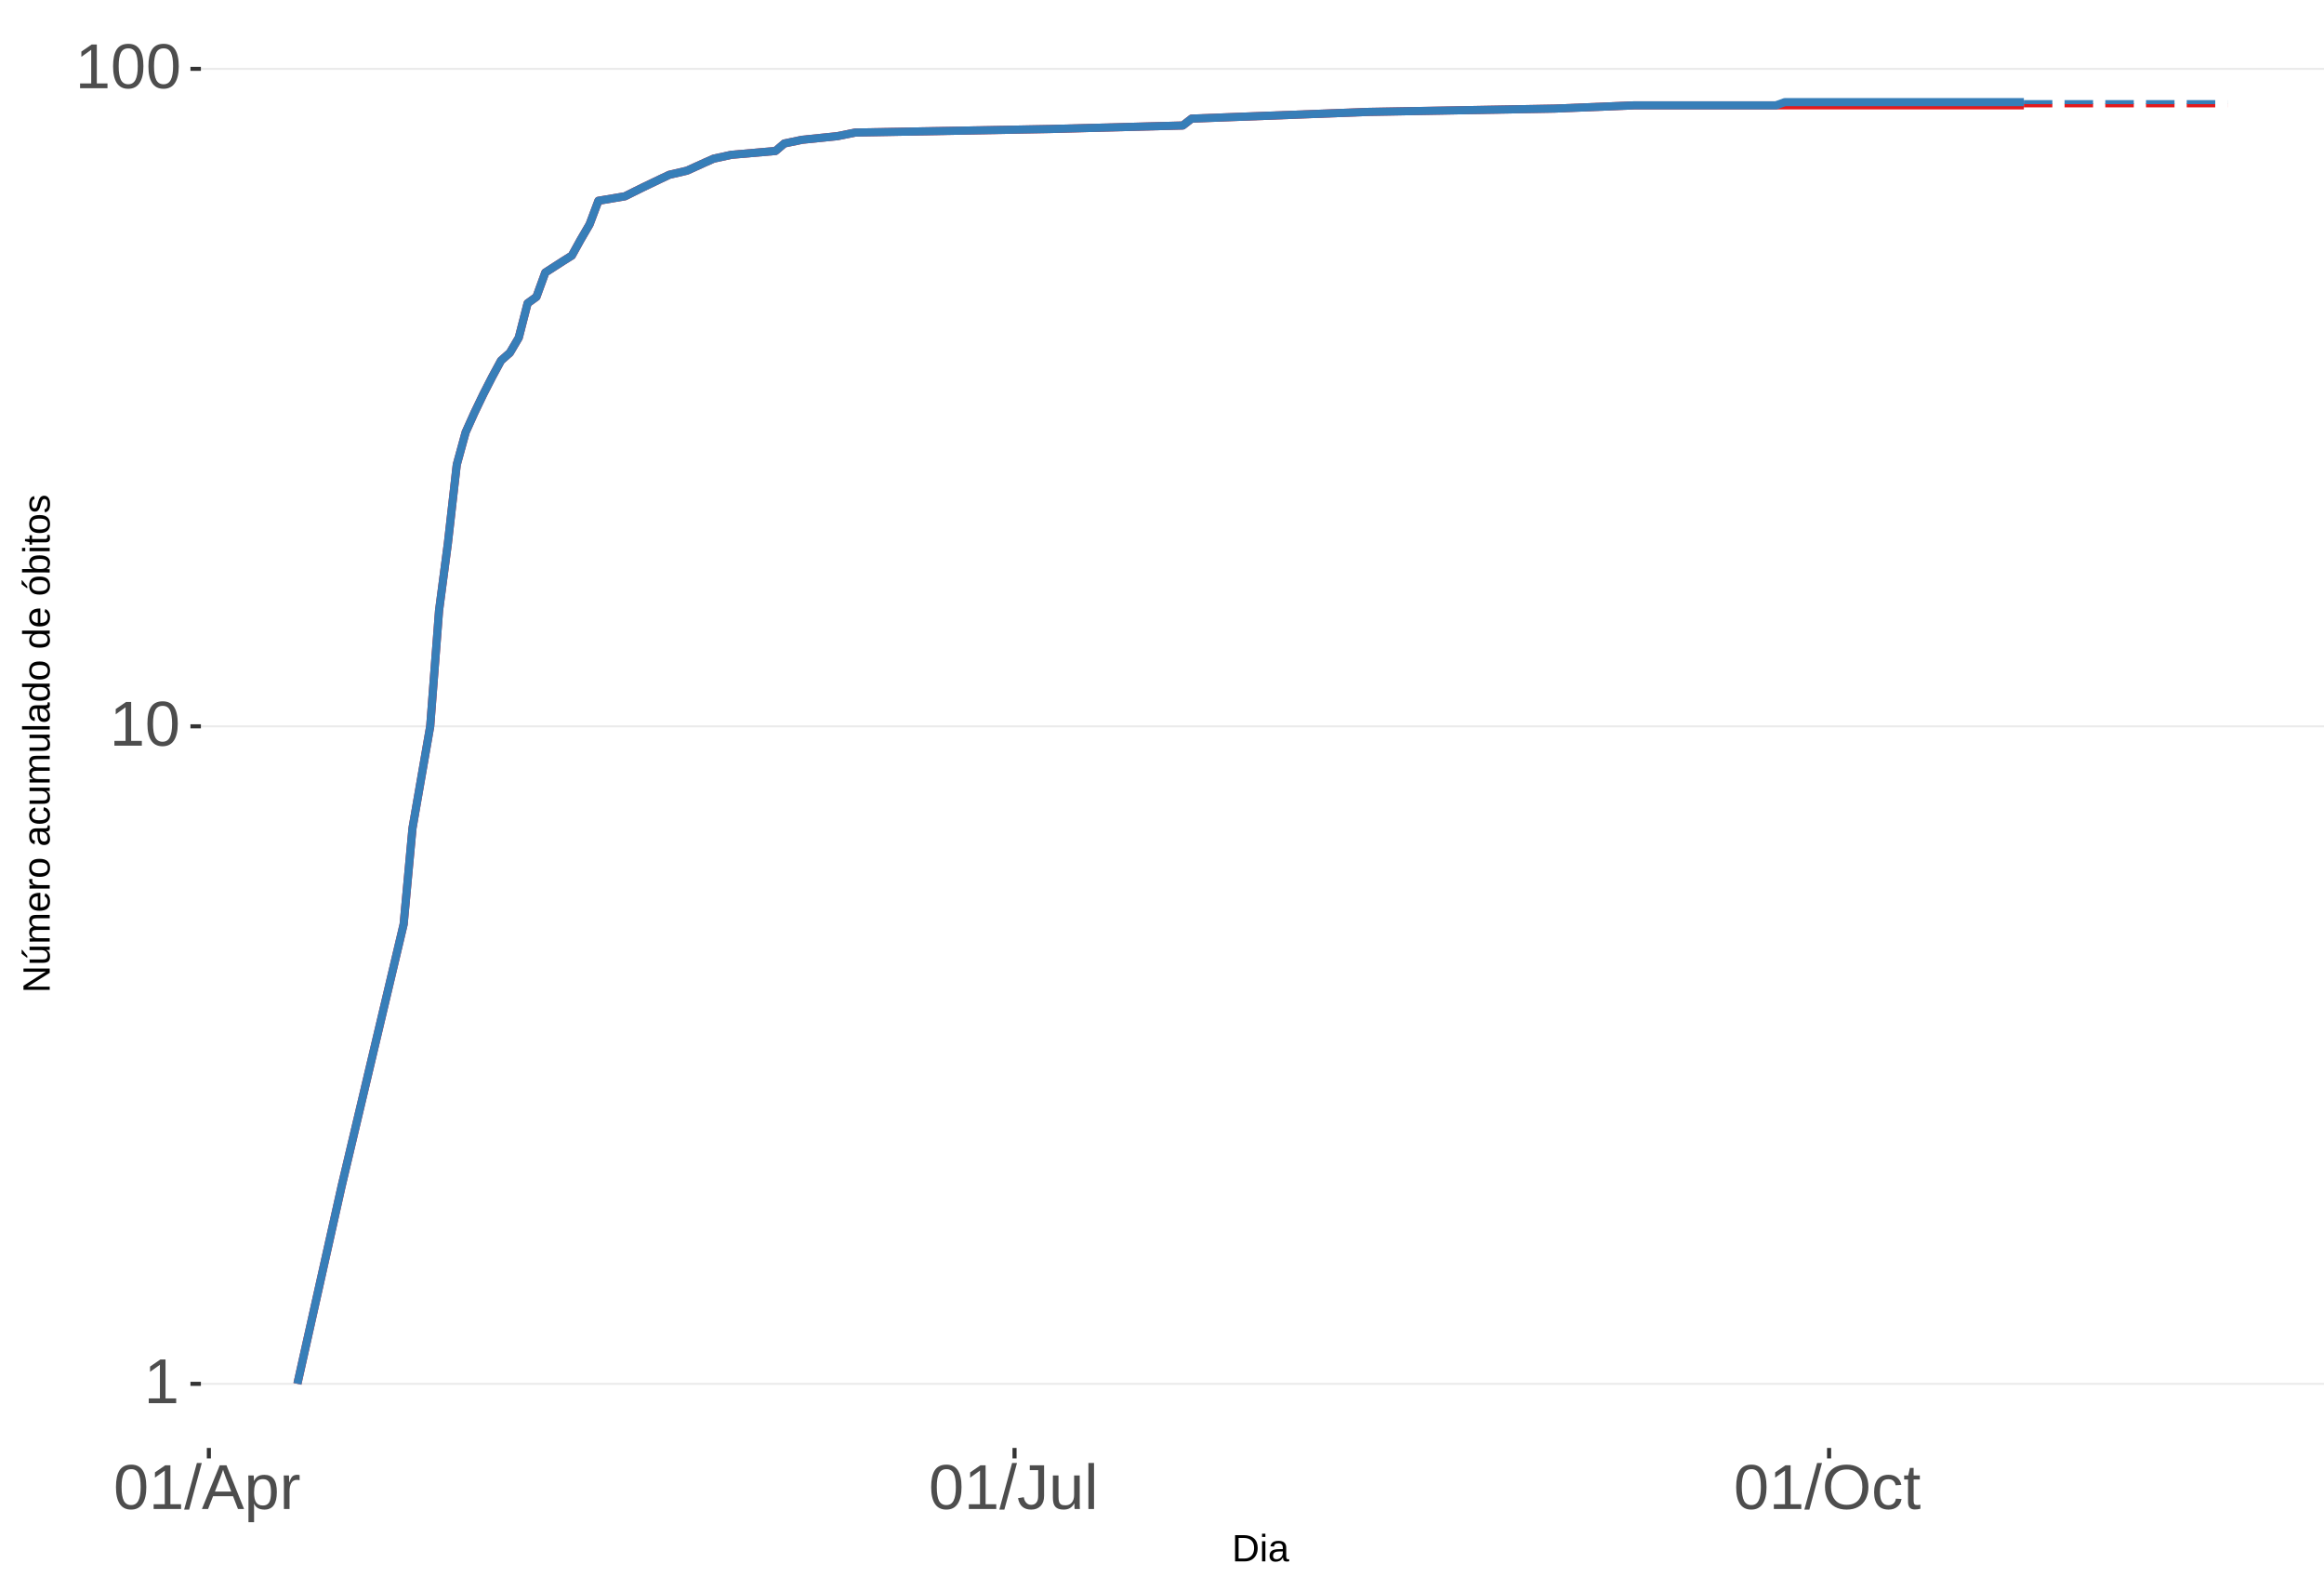
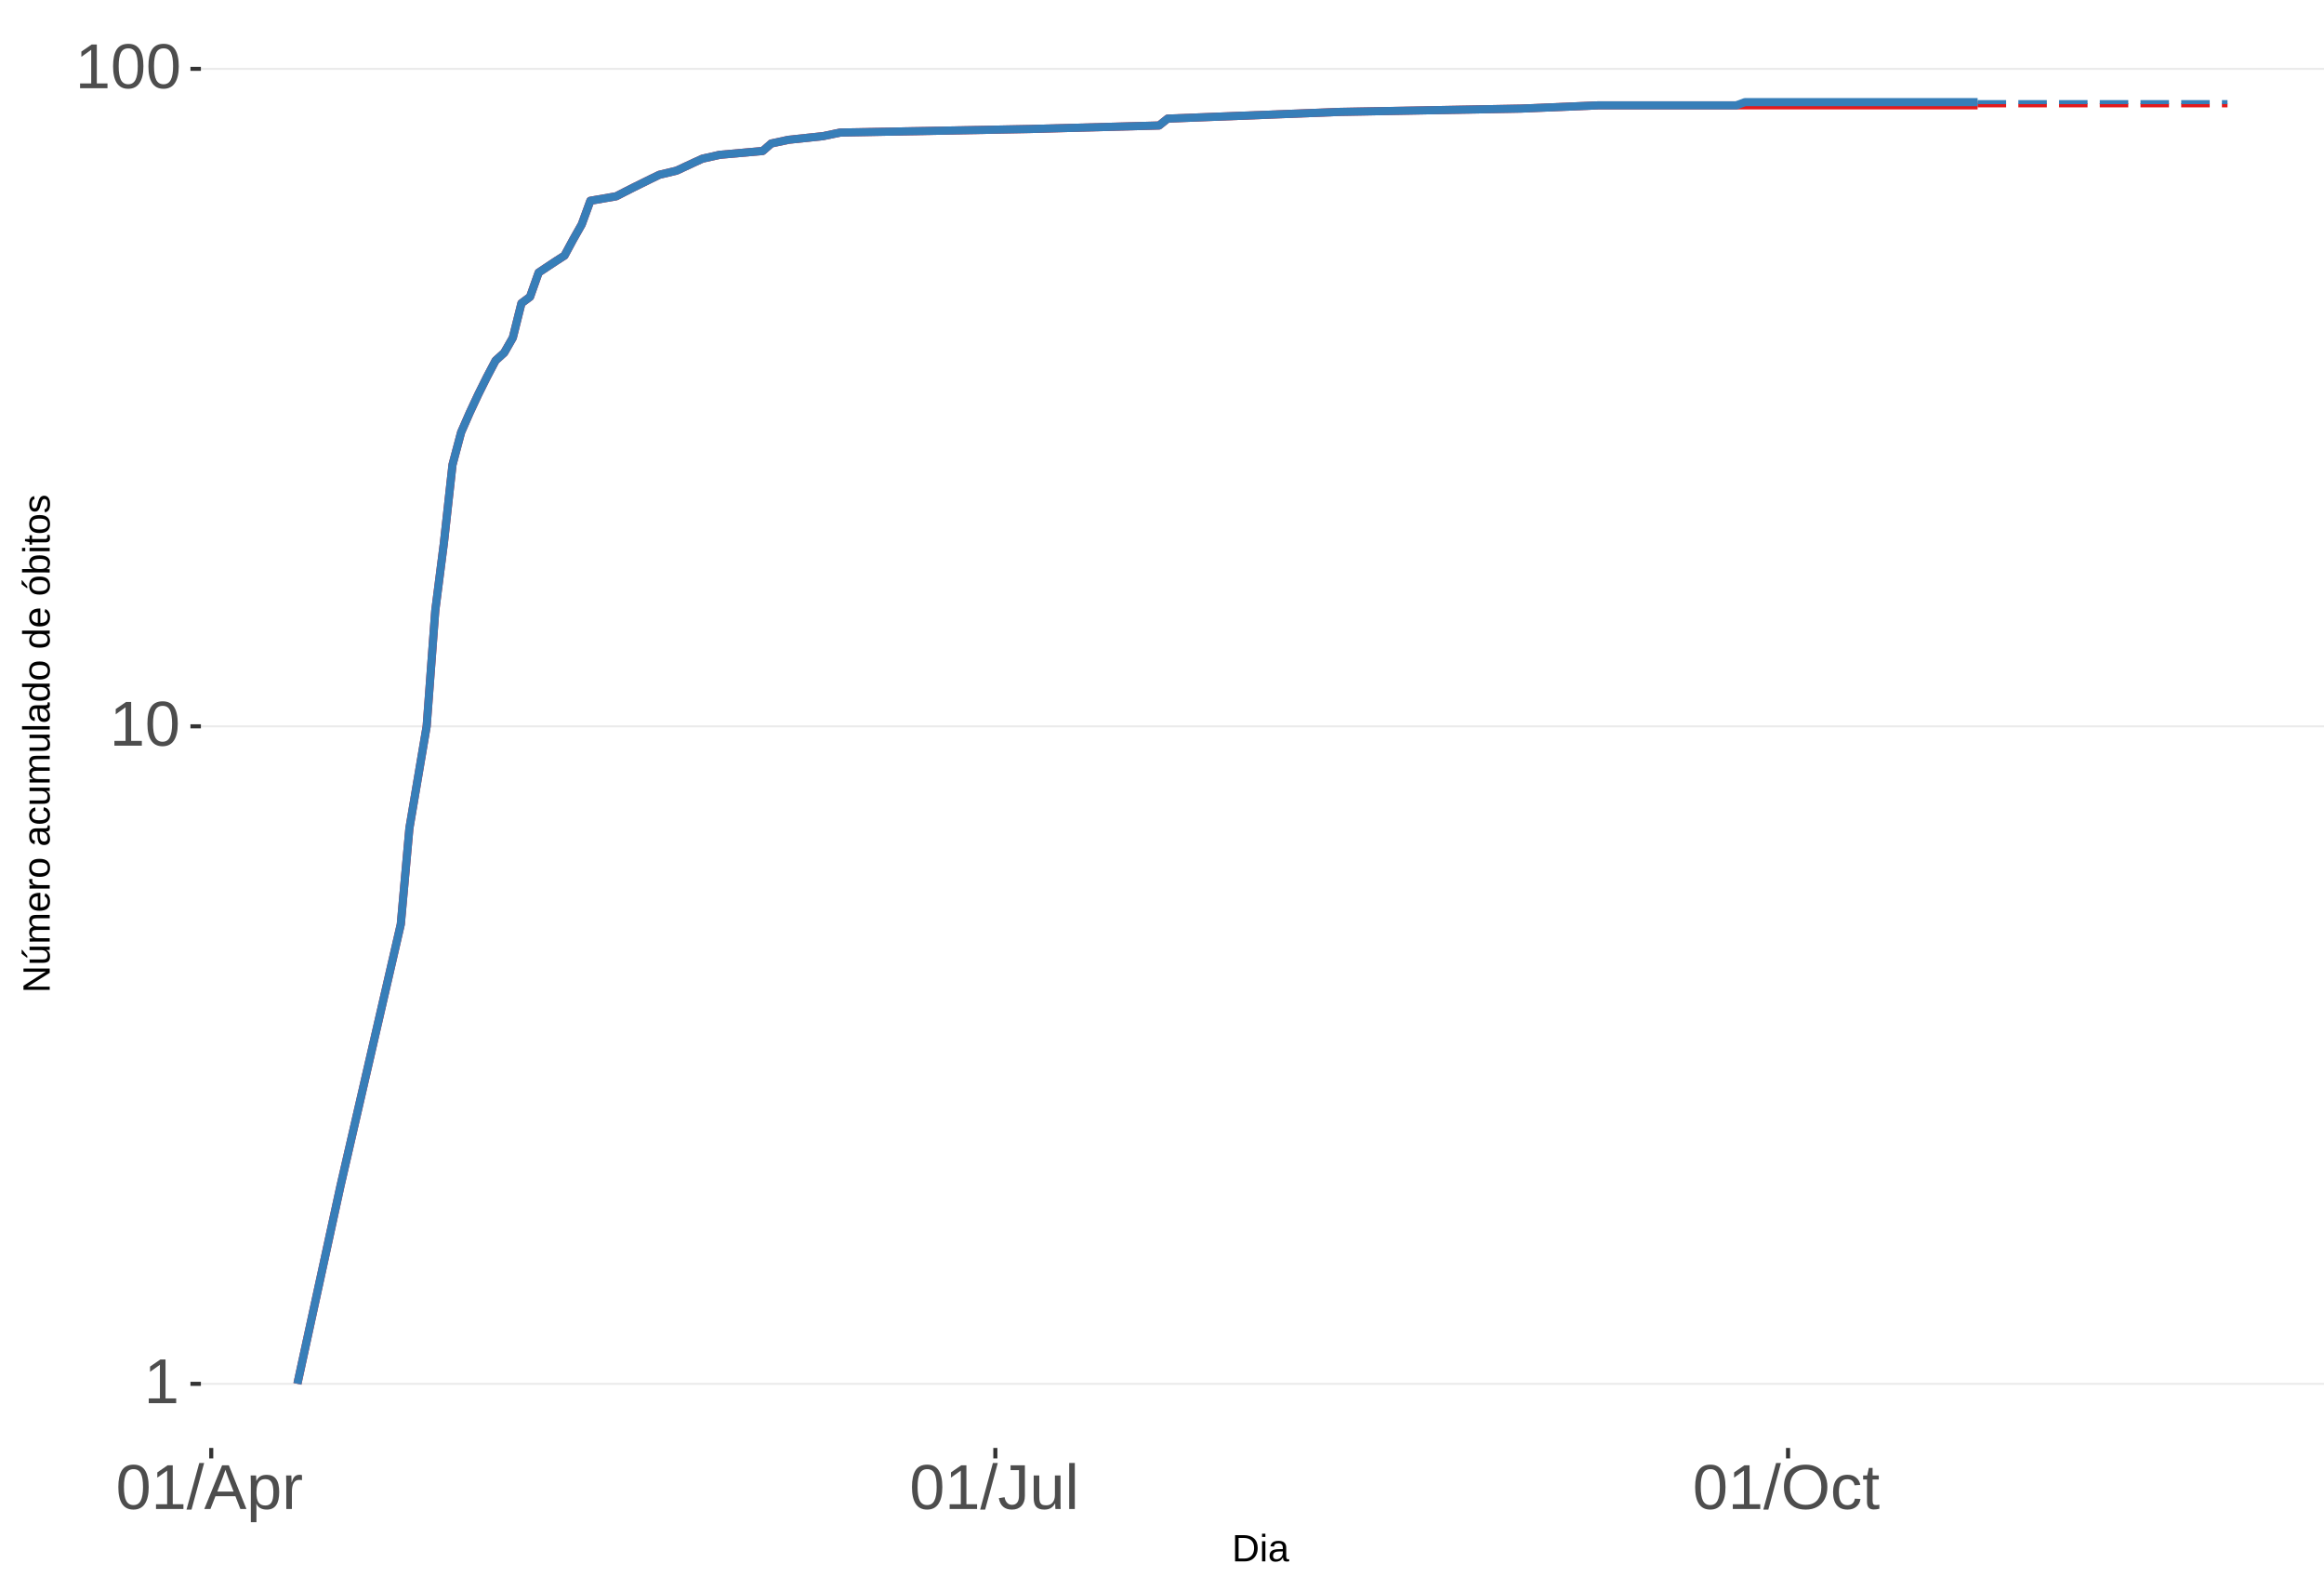
<svg xmlns="http://www.w3.org/2000/svg" xmlns:xlink="http://www.w3.org/1999/xlink" width="609pt" height="413pt" viewBox="0 0 609 413" version="1.1">
  <defs>
    <g>
      <symbol overflow="visible" id="glyph0-0">
        <path style="stroke:none;" d="M 1.672 -11.453 L 10.812 -11.453 L 10.812 0 L 1.672 0 Z M 2.281 -10.844 L 2.281 -0.625 L 10.203 -0.625 L 10.203 -10.844 Z M 2.281 -10.844 " />
      </symbol>
      <symbol overflow="visible" id="glyph0-1">
        <path style="stroke:none;" d="M 1.266 0 L 1.266 -1.25 L 4.188 -1.25 L 4.188 -10.062 L 1.609 -8.219 L 1.609 -9.594 L 4.312 -11.453 L 5.656 -11.453 L 5.656 -1.25 L 8.453 -1.25 L 8.453 0 Z M 1.266 0 " />
      </symbol>
      <symbol overflow="visible" id="glyph0-2">
        <path style="stroke:none;" d="M 8.609 -5.734 C 8.609 -3.816 8.27 -2.352 7.594 -1.344 C 6.926 -0.344 5.93 0.156 4.609 0.156 C 3.297 0.156 2.305 -0.344 1.641 -1.344 C 0.984 -2.344 0.656 -3.805 0.656 -5.734 C 0.656 -7.703 0.973 -9.176 1.609 -10.156 C 2.254 -11.133 3.27 -11.625 4.656 -11.625 C 6.008 -11.625 7.004 -11.129 7.641 -10.141 C 8.285 -9.148 8.609 -7.68 8.609 -5.734 Z M 7.125 -5.734 C 7.125 -7.391 6.93 -8.586 6.547 -9.328 C 6.172 -10.066 5.539 -10.438 4.656 -10.438 C 3.758 -10.438 3.113 -10.07 2.719 -9.344 C 2.32 -8.613 2.125 -7.41 2.125 -5.734 C 2.125 -4.109 2.32 -2.914 2.719 -2.156 C 3.125 -1.406 3.758 -1.031 4.625 -1.031 C 5.488 -1.031 6.117 -1.414 6.516 -2.188 C 6.922 -2.957 7.125 -4.141 7.125 -5.734 Z M 7.125 -5.734 " />
      </symbol>
      <symbol overflow="visible" id="glyph0-3">
        <path style="stroke:none;" d="M 0 0.156 L 3.344 -12.062 L 4.625 -12.062 L 1.312 0.156 Z M 0 0.156 " />
      </symbol>
      <symbol overflow="visible" id="glyph0-4">
        <path style="stroke:none;" d="M 9.484 0 L 8.188 -3.344 L 2.953 -3.344 L 1.641 0 L 0.031 0 L 4.703 -11.453 L 6.469 -11.453 L 11.078 0 Z M 5.578 -10.281 L 5.5 -10.062 C 5.363 -9.613 5.16 -9.035 4.891 -8.328 L 3.438 -4.562 L 7.719 -4.562 L 6.25 -8.344 C 6.094 -8.719 5.941 -9.141 5.797 -9.609 Z M 5.578 -10.281 " />
      </symbol>
      <symbol overflow="visible" id="glyph0-5">
        <path style="stroke:none;" d="M 8.562 -4.438 C 8.562 -1.375 7.484 0.156 5.328 0.156 C 3.973 0.156 3.062 -0.348 2.594 -1.359 L 2.547 -1.359 C 2.578 -1.316 2.594 -0.859 2.594 0.016 L 2.594 3.453 L 1.125 3.453 L 1.125 -7 C 1.125 -7.906 1.109 -8.504 1.078 -8.797 L 2.484 -8.797 C 2.492 -8.773 2.504 -8.695 2.516 -8.562 C 2.523 -8.438 2.535 -8.234 2.547 -7.953 C 2.555 -7.68 2.562 -7.492 2.562 -7.391 L 2.609 -7.391 C 2.867 -7.93 3.211 -8.328 3.641 -8.578 C 4.066 -8.828 4.629 -8.953 5.328 -8.953 C 6.41 -8.953 7.219 -8.586 7.75 -7.859 C 8.289 -7.141 8.562 -6 8.562 -4.438 Z M 7.031 -4.406 C 7.031 -5.633 6.863 -6.508 6.531 -7.031 C 6.195 -7.562 5.672 -7.828 4.953 -7.828 C 4.367 -7.828 3.91 -7.703 3.578 -7.453 C 3.254 -7.211 3.008 -6.832 2.844 -6.312 C 2.676 -5.789 2.594 -5.117 2.594 -4.297 C 2.594 -3.141 2.773 -2.285 3.141 -1.734 C 3.504 -1.191 4.102 -0.922 4.938 -0.922 C 5.664 -0.922 6.195 -1.188 6.531 -1.719 C 6.863 -2.25 7.031 -3.145 7.031 -4.406 Z M 7.031 -4.406 " />
      </symbol>
      <symbol overflow="visible" id="glyph0-6">
        <path style="stroke:none;" d="M 1.156 0 L 1.156 -6.75 C 1.156 -7.363 1.141 -8.047 1.109 -8.797 L 2.484 -8.797 C 2.523 -7.797 2.547 -7.195 2.547 -7 L 2.594 -7 C 2.82 -7.758 3.086 -8.273 3.391 -8.547 C 3.691 -8.828 4.117 -8.969 4.672 -8.969 C 4.867 -8.969 5.066 -8.938 5.266 -8.875 L 5.266 -7.547 C 5.078 -7.598 4.816 -7.625 4.484 -7.625 C 3.879 -7.625 3.414 -7.359 3.094 -6.828 C 2.781 -6.305 2.625 -5.562 2.625 -4.594 L 2.625 0 Z M 1.156 0 " />
      </symbol>
      <symbol overflow="visible" id="glyph0-7">
        <path style="stroke:none;" d="M 3.719 0.156 C 1.781 0.156 0.629 -0.844 0.266 -2.844 L 1.781 -3.094 C 1.875 -2.469 2.094 -1.977 2.438 -1.625 C 2.781 -1.27 3.207 -1.094 3.719 -1.094 C 4.289 -1.094 4.738 -1.285 5.062 -1.672 C 5.383 -2.066 5.547 -2.641 5.547 -3.391 L 5.547 -10.188 L 3.344 -10.188 L 3.344 -11.453 L 7.094 -11.453 L 7.094 -3.422 C 7.094 -2.305 6.789 -1.43 6.188 -0.797 C 5.582 -0.16 4.758 0.156 3.719 0.156 Z M 3.719 0.156 " />
      </symbol>
      <symbol overflow="visible" id="glyph0-8">
        <path style="stroke:none;" d="M 2.547 -8.797 L 2.547 -3.219 C 2.547 -2.633 2.602 -2.18 2.719 -1.859 C 2.832 -1.547 3.016 -1.316 3.266 -1.172 C 3.516 -1.035 3.883 -0.969 4.375 -0.969 C 5.07 -0.969 5.625 -1.207 6.031 -1.688 C 6.438 -2.176 6.641 -2.848 6.641 -3.703 L 6.641 -8.797 L 8.109 -8.797 L 8.109 -1.875 C 8.109 -0.852 8.125 -0.227 8.156 0 L 6.781 0 C 6.77 -0.031 6.758 -0.102 6.75 -0.219 C 6.75 -0.344 6.742 -0.477 6.734 -0.625 C 6.723 -0.781 6.711 -1.07 6.703 -1.5 L 6.688 -1.5 C 6.352 -0.895 5.961 -0.469 5.516 -0.219 C 5.078 0.031 4.531 0.156 3.875 0.156 C 2.906 0.156 2.195 -0.082 1.75 -0.562 C 1.301 -1.039 1.078 -1.832 1.078 -2.938 L 1.078 -8.797 Z M 2.547 -8.797 " />
      </symbol>
      <symbol overflow="visible" id="glyph0-9">
        <path style="stroke:none;" d="M 1.125 0 L 1.125 -12.062 L 2.594 -12.062 L 2.594 0 Z M 1.125 0 " />
      </symbol>
      <symbol overflow="visible" id="glyph0-10">
        <path style="stroke:none;" d="M 12.156 -5.781 C 12.156 -4.582 11.926 -3.531 11.469 -2.625 C 11.008 -1.727 10.352 -1.039 9.5 -0.562 C 8.645 -0.082 7.633 0.156 6.469 0.156 C 5.289 0.156 4.273 -0.078 3.422 -0.547 C 2.566 -1.023 1.91 -1.719 1.453 -2.625 C 1.004 -3.531 0.781 -4.582 0.781 -5.781 C 0.781 -7.613 1.281 -9.047 2.281 -10.078 C 3.289 -11.109 4.691 -11.625 6.484 -11.625 C 7.648 -11.625 8.66 -11.391 9.516 -10.922 C 10.367 -10.461 11.02 -9.789 11.469 -8.906 C 11.926 -8.031 12.156 -6.988 12.156 -5.781 Z M 10.578 -5.781 C 10.578 -7.207 10.219 -8.328 9.5 -9.141 C 8.789 -9.953 7.785 -10.359 6.484 -10.359 C 5.172 -10.359 4.156 -9.957 3.438 -9.156 C 2.719 -8.352 2.359 -7.227 2.359 -5.781 C 2.359 -4.344 2.719 -3.203 3.438 -2.359 C 4.164 -1.516 5.176 -1.094 6.469 -1.094 C 7.789 -1.094 8.805 -1.5 9.516 -2.312 C 10.223 -3.133 10.578 -4.289 10.578 -5.781 Z M 10.578 -5.781 " />
      </symbol>
      <symbol overflow="visible" id="glyph0-11">
        <path style="stroke:none;" d="M 2.234 -4.438 C 2.234 -3.27 2.414 -2.406 2.781 -1.844 C 3.156 -1.281 3.711 -1 4.453 -1 C 4.973 -1 5.406 -1.141 5.75 -1.422 C 6.102 -1.703 6.32 -2.133 6.406 -2.719 L 7.891 -2.625 C 7.773 -1.77 7.41 -1.094 6.797 -0.594 C 6.191 -0.094 5.426 0.156 4.5 0.156 C 3.27 0.156 2.328 -0.227 1.672 -1 C 1.023 -1.781 0.703 -2.914 0.703 -4.406 C 0.703 -5.883 1.023 -7.016 1.672 -7.797 C 2.328 -8.578 3.266 -8.969 4.484 -8.969 C 5.379 -8.969 6.125 -8.734 6.719 -8.266 C 7.312 -7.797 7.688 -7.148 7.844 -6.328 L 6.328 -6.219 C 6.254 -6.707 6.062 -7.094 5.75 -7.375 C 5.445 -7.664 5.008 -7.812 4.438 -7.812 C 3.664 -7.812 3.102 -7.551 2.75 -7.031 C 2.406 -6.52 2.234 -5.656 2.234 -4.438 Z M 2.234 -4.438 " />
      </symbol>
      <symbol overflow="visible" id="glyph0-12">
        <path style="stroke:none;" d="M 4.5 -0.062 C 4.02 0.062 3.531 0.125 3.031 0.125 C 1.852 0.125 1.266 -0.535 1.266 -1.859 L 1.266 -7.734 L 0.25 -7.734 L 0.25 -8.797 L 1.328 -8.797 L 1.75 -10.766 L 2.734 -10.766 L 2.734 -8.797 L 4.359 -8.797 L 4.359 -7.734 L 2.734 -7.734 L 2.734 -2.172 C 2.734 -1.754 2.801 -1.457 2.938 -1.281 C 3.07 -1.113 3.312 -1.031 3.656 -1.031 C 3.852 -1.031 4.133 -1.066 4.5 -1.141 Z M 4.5 -0.062 " />
      </symbol>
      <symbol overflow="visible" id="glyph1-0">
        <path style="stroke:none;" d="M 1 -6.875 L 6.5 -6.875 L 6.5 0 L 1 0 Z M 1.375 -6.516 L 1.375 -0.375 L 6.125 -0.375 L 6.125 -6.516 Z M 1.375 -6.516 " />
      </symbol>
      <symbol overflow="visible" id="glyph1-1">
        <path style="stroke:none;" d="M 6.75 -3.516 C 6.75 -2.805 6.609 -2.18 6.328 -1.641 C 6.047 -1.109 5.648 -0.703 5.141 -0.422 C 4.641 -0.141 4.055 0 3.391 0 L 0.828 0 L 0.828 -6.875 L 3.094 -6.875 C 4.258 -6.875 5.16 -6.582 5.797 -6 C 6.43 -5.414 6.75 -4.586 6.75 -3.516 Z M 5.812 -3.516 C 5.812 -4.367 5.578 -5.02 5.109 -5.469 C 4.641 -5.914 3.961 -6.141 3.078 -6.141 L 1.75 -6.141 L 1.75 -0.75 L 3.281 -0.75 C 3.789 -0.75 4.234 -0.859 4.609 -1.078 C 4.992 -1.297 5.289 -1.613 5.5 -2.031 C 5.707 -2.445 5.812 -2.941 5.812 -3.516 Z M 5.812 -3.516 " />
      </symbol>
      <symbol overflow="visible" id="glyph1-2">
        <path style="stroke:none;" d="M 0.672 -6.406 L 0.672 -7.25 L 1.547 -7.25 L 1.547 -6.406 Z M 0.672 0 L 0.672 -5.281 L 1.547 -5.281 L 1.547 0 Z M 0.672 0 " />
      </symbol>
      <symbol overflow="visible" id="glyph1-3">
        <path style="stroke:none;" d="M 2.016 0.094 C 1.484 0.094 1.082 -0.047 0.812 -0.328 C 0.551 -0.609 0.422 -0.988 0.422 -1.469 C 0.422 -2.02 0.598 -2.441 0.953 -2.734 C 1.316 -3.023 1.898 -3.18 2.703 -3.203 L 3.891 -3.219 L 3.891 -3.516 C 3.891 -3.941 3.797 -4.25 3.609 -4.438 C 3.43 -4.625 3.148 -4.719 2.766 -4.719 C 2.367 -4.719 2.078 -4.648 1.891 -4.516 C 1.711 -4.379 1.609 -4.164 1.578 -3.875 L 0.656 -3.953 C 0.812 -4.898 1.52 -5.375 2.781 -5.375 C 3.445 -5.375 3.945 -5.223 4.281 -4.922 C 4.613 -4.617 4.781 -4.18 4.781 -3.609 L 4.781 -1.328 C 4.781 -1.066 4.812 -0.867 4.875 -0.734 C 4.945 -0.609 5.082 -0.547 5.281 -0.547 C 5.363 -0.547 5.457 -0.555 5.562 -0.578 L 5.562 -0.031 C 5.344 0.02 5.117 0.047 4.891 0.047 C 4.555 0.047 4.316 -0.035 4.172 -0.203 C 4.023 -0.379 3.941 -0.648 3.922 -1.016 L 3.891 -1.016 C 3.672 -0.609 3.41 -0.32 3.109 -0.156 C 2.805 0.008 2.441 0.094 2.016 0.094 Z M 2.219 -0.562 C 2.539 -0.562 2.828 -0.633 3.078 -0.781 C 3.328 -0.926 3.523 -1.125 3.672 -1.375 C 3.816 -1.633 3.891 -1.898 3.891 -2.172 L 3.891 -2.609 L 2.938 -2.594 C 2.52 -2.582 2.203 -2.535 1.984 -2.453 C 1.773 -2.379 1.613 -2.258 1.5 -2.094 C 1.383 -1.938 1.328 -1.723 1.328 -1.453 C 1.328 -1.172 1.406 -0.953 1.562 -0.797 C 1.719 -0.641 1.938 -0.562 2.219 -0.562 Z M 2.219 -0.562 " />
      </symbol>
      <symbol overflow="visible" id="glyph2-0">
        <path style="stroke:none;" d="M -6.875 -1 L -6.875 -6.5 L 0 -6.5 L 0 -1 Z M -6.516 -1.375 L -0.375 -1.375 L -0.375 -6.125 L -6.516 -6.125 Z M -6.516 -1.375 " />
      </symbol>
      <symbol overflow="visible" id="glyph2-1">
        <path style="stroke:none;" d="M 0 -5.281 L -5.859 -1.609 L -5.391 -1.625 L -4.578 -1.656 L 0 -1.656 L 0 -0.828 L -6.875 -0.828 L -6.875 -1.906 L -0.984 -5.625 C -1.617 -5.582 -2.082 -5.562 -2.375 -5.562 L -6.875 -5.562 L -6.875 -6.406 L 0 -6.406 Z M 0 -5.281 " />
      </symbol>
      <symbol overflow="visible" id="glyph2-2">
        <path style="stroke:none;" d="M -5.281 -1.562 L -1.938 -1.562 C -1.582 -1.562 -1.305 -1.594 -1.109 -1.656 C -0.922 -1.727 -0.785 -1.836 -0.703 -1.984 C -0.617 -2.141 -0.578 -2.363 -0.578 -2.656 C -0.578 -3.07 -0.723 -3.398 -1.016 -3.641 C -1.305 -3.891 -1.707 -4.016 -2.219 -4.016 L -5.281 -4.016 L -5.281 -4.906 L -1.125 -4.906 C -0.508 -4.906 -0.133 -4.91 0 -4.922 L 0 -4.094 C -0.02 -4.094 -0.062 -4.086 -0.125 -4.078 C -0.195 -4.078 -0.281 -4.07 -0.375 -4.062 C -0.469 -4.062 -0.645 -4.062 -0.906 -4.062 L -0.906 -4.047 C -0.539 -3.848 -0.281 -3.613 -0.125 -3.344 C 0.02 -3.082 0.094 -2.754 0.094 -2.359 C 0.094 -1.773 -0.047 -1.348 -0.328 -1.078 C -0.617 -0.816 -1.098 -0.688 -1.766 -0.688 L -5.281 -0.688 Z M -5.859 -2.031 L -5.969 -2.031 L -7.359 -3.078 L -7.359 -4.094 L -7.219 -4.094 L -5.859 -2.484 Z M -5.859 -2.031 " />
      </symbol>
      <symbol overflow="visible" id="glyph2-3">
        <path style="stroke:none;" d="M 0 -3.75 L -3.344 -3.75 C -3.852 -3.75 -4.207 -3.676 -4.406 -3.531 C -4.602 -3.395 -4.703 -3.145 -4.703 -2.781 C -4.703 -2.406 -4.555 -2.109 -4.266 -1.891 C -3.984 -1.672 -3.582 -1.562 -3.062 -1.562 L 0 -1.562 L 0 -0.688 L -4.156 -0.688 C -4.77 -0.688 -5.145 -0.68 -5.281 -0.672 L -5.281 -1.5 C -5.27 -1.5 -5.227 -1.5 -5.156 -1.5 C -5.082 -1.508 -5 -1.516 -4.906 -1.516 C -4.812 -1.523 -4.633 -1.531 -4.375 -1.531 L -4.375 -1.547 C -4.75 -1.734 -5.008 -1.945 -5.156 -2.188 C -5.301 -2.438 -5.375 -2.738 -5.375 -3.094 C -5.375 -3.488 -5.297 -3.801 -5.141 -4.031 C -4.984 -4.27 -4.727 -4.438 -4.375 -4.531 L -4.375 -4.547 C -4.727 -4.723 -4.984 -4.941 -5.141 -5.203 C -5.297 -5.461 -5.375 -5.773 -5.375 -6.141 C -5.375 -6.672 -5.227 -7.055 -4.938 -7.297 C -4.656 -7.547 -4.18 -7.672 -3.516 -7.672 L 0 -7.672 L 0 -6.797 L -3.344 -6.797 C -3.852 -6.797 -4.207 -6.723 -4.406 -6.578 C -4.602 -6.441 -4.703 -6.191 -4.703 -5.828 C -4.703 -5.453 -4.555 -5.156 -4.266 -4.938 C -3.984 -4.727 -3.582 -4.625 -3.062 -4.625 L 0 -4.625 Z M 0 -3.75 " />
      </symbol>
      <symbol overflow="visible" id="glyph2-4">
        <path style="stroke:none;" d="M -2.453 -1.344 C -1.848 -1.344 -1.379 -1.469 -1.047 -1.719 C -0.723 -1.969 -0.562 -2.336 -0.562 -2.828 C -0.562 -3.203 -0.633 -3.504 -0.781 -3.734 C -0.938 -3.961 -1.133 -4.117 -1.375 -4.203 L -1.156 -4.969 C -0.32 -4.656 0.094 -3.941 0.094 -2.828 C 0.094 -2.047 -0.133 -1.445 -0.594 -1.031 C -1.062 -0.625 -1.754 -0.422 -2.672 -0.422 C -3.547 -0.422 -4.211 -0.625 -4.672 -1.031 C -5.141 -1.445 -5.375 -2.031 -5.375 -2.781 C -5.375 -4.344 -4.441 -5.125 -2.578 -5.125 L -2.453 -5.125 Z M -3.125 -4.203 C -3.688 -4.16 -4.094 -4.02 -4.344 -3.781 C -4.602 -3.551 -4.734 -3.219 -4.734 -2.781 C -4.734 -2.352 -4.586 -2.016 -4.297 -1.766 C -4.016 -1.516 -3.625 -1.379 -3.125 -1.359 Z M -3.125 -4.203 " />
      </symbol>
      <symbol overflow="visible" id="glyph2-5">
        <path style="stroke:none;" d="M 0 -0.688 L -4.047 -0.688 C -4.422 -0.688 -4.832 -0.68 -5.281 -0.672 L -5.281 -1.5 C -4.688 -1.52 -4.328 -1.531 -4.203 -1.531 L -4.203 -1.547 C -4.66 -1.691 -4.969 -1.852 -5.125 -2.031 C -5.289 -2.219 -5.375 -2.477 -5.375 -2.812 C -5.375 -2.926 -5.359 -3.047 -5.328 -3.172 L -4.531 -3.172 C -4.562 -3.047 -4.578 -2.891 -4.578 -2.703 C -4.578 -2.336 -4.422 -2.055 -4.109 -1.859 C -3.797 -1.672 -3.344 -1.578 -2.75 -1.578 L 0 -1.578 Z M 0 -0.688 " />
      </symbol>
      <symbol overflow="visible" id="glyph2-6">
        <path style="stroke:none;" d="M -2.641 -5.141 C -1.723 -5.141 -1.035 -4.938 -0.578 -4.531 C -0.129 -4.125 0.094 -3.535 0.094 -2.766 C 0.094 -1.992 -0.141 -1.41 -0.609 -1.016 C -1.078 -0.617 -1.754 -0.422 -2.641 -0.422 C -4.461 -0.422 -5.375 -1.207 -5.375 -2.781 C -5.375 -3.594 -5.148 -4.188 -4.703 -4.562 C -4.266 -4.945 -3.578 -5.141 -2.641 -5.141 Z M -2.641 -4.219 C -3.367 -4.219 -3.898 -4.109 -4.234 -3.891 C -4.566 -3.672 -4.734 -3.305 -4.734 -2.797 C -4.734 -2.285 -4.562 -1.914 -4.219 -1.688 C -3.883 -1.457 -3.359 -1.344 -2.641 -1.344 C -1.953 -1.344 -1.43 -1.453 -1.078 -1.672 C -0.723 -1.898 -0.547 -2.258 -0.547 -2.75 C -0.547 -3.281 -0.711 -3.656 -1.047 -3.875 C -1.391 -4.102 -1.922 -4.219 -2.641 -4.219 Z M -2.641 -4.219 " />
      </symbol>
      <symbol overflow="visible" id="glyph2-7">
        <path style="stroke:none;" d="" />
      </symbol>
      <symbol overflow="visible" id="glyph2-8">
        <path style="stroke:none;" d="M 0.094 -2.016 C 0.094 -1.484 -0.047 -1.082 -0.328 -0.812 C -0.609 -0.551 -0.988 -0.422 -1.469 -0.422 C -2.02 -0.422 -2.441 -0.598 -2.734 -0.953 C -3.023 -1.316 -3.18 -1.898 -3.203 -2.703 L -3.219 -3.891 L -3.516 -3.891 C -3.941 -3.891 -4.25 -3.797 -4.438 -3.609 C -4.625 -3.43 -4.719 -3.148 -4.719 -2.766 C -4.719 -2.367 -4.648 -2.078 -4.516 -1.891 C -4.379 -1.711 -4.164 -1.609 -3.875 -1.578 L -3.953 -0.656 C -4.898 -0.812 -5.375 -1.52 -5.375 -2.781 C -5.375 -3.445 -5.223 -3.945 -4.922 -4.281 C -4.617 -4.613 -4.18 -4.781 -3.609 -4.781 L -1.328 -4.781 C -1.066 -4.781 -0.867 -4.812 -0.734 -4.875 C -0.609 -4.945 -0.547 -5.082 -0.547 -5.281 C -0.547 -5.363 -0.555 -5.457 -0.578 -5.562 L -0.031 -5.562 C 0.02 -5.344 0.047 -5.117 0.047 -4.891 C 0.047 -4.555 -0.035 -4.316 -0.203 -4.172 C -0.379 -4.023 -0.648 -3.941 -1.016 -3.922 L -1.016 -3.891 C -0.609 -3.672 -0.32 -3.41 -0.156 -3.109 C 0.008 -2.805 0.094 -2.441 0.094 -2.016 Z M -0.562 -2.219 C -0.562 -2.539 -0.633 -2.828 -0.781 -3.078 C -0.926 -3.328 -1.125 -3.523 -1.375 -3.672 C -1.633 -3.816 -1.898 -3.891 -2.172 -3.891 L -2.609 -3.891 L -2.594 -2.938 C -2.582 -2.52 -2.535 -2.203 -2.453 -1.984 C -2.379 -1.773 -2.258 -1.613 -2.094 -1.5 C -1.938 -1.383 -1.723 -1.328 -1.453 -1.328 C -1.172 -1.328 -0.953 -1.406 -0.797 -1.562 C -0.641 -1.719 -0.562 -1.938 -0.562 -2.219 Z M -0.562 -2.219 " />
      </symbol>
      <symbol overflow="visible" id="glyph2-9">
        <path style="stroke:none;" d="M -2.672 -1.344 C -1.961 -1.344 -1.438 -1.453 -1.094 -1.672 C -0.758 -1.891 -0.594 -2.223 -0.594 -2.672 C -0.594 -2.984 -0.676 -3.242 -0.844 -3.453 C -1.02 -3.672 -1.281 -3.801 -1.625 -3.844 L -1.578 -4.734 C -1.066 -4.672 -0.66 -4.457 -0.359 -4.094 C -0.055 -3.727 0.094 -3.266 0.094 -2.703 C 0.094 -1.961 -0.133 -1.395 -0.594 -1 C -1.062 -0.613 -1.742 -0.422 -2.641 -0.422 C -3.535 -0.422 -4.211 -0.613 -4.672 -1 C -5.141 -1.395 -5.375 -1.957 -5.375 -2.688 C -5.375 -3.227 -5.234 -3.676 -4.953 -4.031 C -4.68 -4.395 -4.297 -4.617 -3.797 -4.703 L -3.734 -3.797 C -4.023 -3.754 -4.254 -3.641 -4.422 -3.453 C -4.598 -3.266 -4.688 -3.004 -4.688 -2.672 C -4.688 -2.203 -4.531 -1.863 -4.219 -1.656 C -3.914 -1.445 -3.398 -1.344 -2.672 -1.344 Z M -2.672 -1.344 " />
      </symbol>
      <symbol overflow="visible" id="glyph2-10">
        <path style="stroke:none;" d="M -5.281 -1.531 L -1.938 -1.531 C -1.582 -1.531 -1.305 -1.562 -1.109 -1.625 C -0.922 -1.695 -0.785 -1.805 -0.703 -1.953 C -0.617 -2.109 -0.578 -2.332 -0.578 -2.625 C -0.578 -3.039 -0.723 -3.367 -1.016 -3.609 C -1.305 -3.859 -1.707 -3.984 -2.219 -3.984 L -5.281 -3.984 L -5.281 -4.875 L -1.125 -4.875 C -0.508 -4.875 -0.133 -4.879 0 -4.891 L 0 -4.062 C -0.02 -4.062 -0.062 -4.055 -0.125 -4.047 C -0.195 -4.047 -0.281 -4.039 -0.375 -4.031 C -0.469 -4.031 -0.645 -4.031 -0.906 -4.031 L -0.906 -4.016 C -0.539 -3.816 -0.281 -3.582 -0.125 -3.312 C 0.02 -3.051 0.094 -2.723 0.094 -2.328 C 0.094 -1.742 -0.047 -1.316 -0.328 -1.047 C -0.617 -0.785 -1.098 -0.656 -1.766 -0.656 L -5.281 -0.656 Z M -5.281 -1.531 " />
      </symbol>
      <symbol overflow="visible" id="glyph2-11">
        <path style="stroke:none;" d="M 0 -0.672 L -7.25 -0.672 L -7.25 -1.547 L 0 -1.547 Z M 0 -0.672 " />
      </symbol>
      <symbol overflow="visible" id="glyph2-12">
        <path style="stroke:none;" d="M -0.844 -4.016 C -0.508 -3.848 -0.27 -3.629 -0.125 -3.359 C 0.02 -3.086 0.094 -2.754 0.094 -2.359 C 0.094 -1.691 -0.129 -1.203 -0.578 -0.891 C -1.023 -0.578 -1.707 -0.422 -2.625 -0.422 C -4.457 -0.422 -5.375 -1.066 -5.375 -2.359 C -5.375 -2.766 -5.301 -3.098 -5.156 -3.359 C -5.008 -3.629 -4.781 -3.848 -4.469 -4.016 L -7.25 -4.016 L -7.25 -4.891 L -1.094 -4.891 C -0.539 -4.891 -0.176 -4.898 0 -4.922 L 0 -4.078 C -0.051 -4.066 -0.172 -4.055 -0.359 -4.047 C -0.547 -4.035 -0.707 -4.031 -0.844 -4.031 Z M -2.641 -1.344 C -1.898 -1.344 -1.367 -1.438 -1.047 -1.625 C -0.734 -1.82 -0.578 -2.145 -0.578 -2.594 C -0.578 -3.082 -0.75 -3.441 -1.094 -3.672 C -1.438 -3.898 -1.973 -4.016 -2.703 -4.016 C -3.398 -4.016 -3.91 -3.898 -4.234 -3.672 C -4.566 -3.441 -4.734 -3.082 -4.734 -2.594 C -4.734 -2.156 -4.566 -1.836 -4.234 -1.641 C -3.91 -1.441 -3.379 -1.344 -2.641 -1.344 Z M -2.641 -1.344 " />
      </symbol>
      <symbol overflow="visible" id="glyph2-13">
        <path style="stroke:none;" d="M -2.641 -5.141 C -1.723 -5.141 -1.035 -4.938 -0.578 -4.531 C -0.129 -4.125 0.094 -3.535 0.094 -2.766 C 0.094 -1.992 -0.141 -1.41 -0.609 -1.016 C -1.078 -0.617 -1.754 -0.422 -2.641 -0.422 C -4.461 -0.422 -5.375 -1.207 -5.375 -2.781 C -5.375 -3.594 -5.148 -4.188 -4.703 -4.562 C -4.266 -4.945 -3.578 -5.141 -2.641 -5.141 Z M -2.641 -4.219 C -3.367 -4.219 -3.898 -4.109 -4.234 -3.891 C -4.566 -3.672 -4.734 -3.305 -4.734 -2.797 C -4.734 -2.285 -4.562 -1.914 -4.219 -1.688 C -3.883 -1.457 -3.359 -1.344 -2.641 -1.344 C -1.953 -1.344 -1.43 -1.453 -1.078 -1.672 C -0.723 -1.898 -0.547 -2.258 -0.547 -2.75 C -0.547 -3.281 -0.711 -3.656 -1.047 -3.875 C -1.391 -4.102 -1.922 -4.219 -2.641 -4.219 Z M -5.859 -2.109 L -5.969 -2.109 L -7.359 -3.156 L -7.359 -4.172 L -7.219 -4.172 L -5.859 -2.562 Z M -5.859 -2.109 " />
      </symbol>
      <symbol overflow="visible" id="glyph2-14">
        <path style="stroke:none;" d="M -2.672 -5.141 C -0.828 -5.141 0.094 -4.492 0.094 -3.203 C 0.094 -2.797 0.02 -2.457 -0.125 -2.188 C -0.27 -1.926 -0.504 -1.711 -0.828 -1.547 C -0.723 -1.547 -0.566 -1.535 -0.359 -1.516 C -0.148 -1.504 -0.031 -1.5 0 -1.5 L 0 -0.641 C -0.176 -0.66 -0.539 -0.672 -1.094 -0.672 L -7.25 -0.672 L -7.25 -1.547 L -5.188 -1.547 C -4.969 -1.547 -4.719 -1.539 -4.438 -1.531 L -4.438 -1.547 C -4.77 -1.711 -5.008 -1.93 -5.156 -2.203 C -5.301 -2.473 -5.375 -2.805 -5.375 -3.203 C -5.375 -3.867 -5.148 -4.359 -4.703 -4.672 C -4.254 -4.984 -3.578 -5.141 -2.672 -5.141 Z M -2.641 -4.219 C -3.379 -4.219 -3.906 -4.117 -4.219 -3.922 C -4.539 -3.734 -4.703 -3.414 -4.703 -2.969 C -4.703 -2.477 -4.531 -2.117 -4.188 -1.891 C -3.852 -1.66 -3.316 -1.547 -2.578 -1.547 C -1.891 -1.547 -1.379 -1.656 -1.047 -1.875 C -0.711 -2.102 -0.547 -2.469 -0.547 -2.969 C -0.547 -3.406 -0.707 -3.723 -1.031 -3.922 C -1.363 -4.117 -1.898 -4.219 -2.641 -4.219 Z M -2.641 -4.219 " />
      </symbol>
      <symbol overflow="visible" id="glyph2-15">
        <path style="stroke:none;" d="M -6.406 -0.672 L -7.25 -0.672 L -7.25 -1.547 L -6.406 -1.547 Z M 0 -0.672 L -5.281 -0.672 L -5.281 -1.547 L 0 -1.547 Z M 0 -0.672 " />
      </symbol>
      <symbol overflow="visible" id="glyph2-16">
        <path style="stroke:none;" d="M -0.047 -2.703 C 0.035 -2.41 0.078 -2.113 0.078 -1.812 C 0.078 -1.113 -0.32 -0.766 -1.125 -0.766 L -4.641 -0.766 L -4.641 -0.156 L -5.281 -0.156 L -5.281 -0.797 L -6.469 -1.062 L -6.469 -1.641 L -5.281 -1.641 L -5.281 -2.625 L -4.641 -2.625 L -4.641 -1.641 L -1.312 -1.641 C -1.051 -1.641 -0.867 -1.68 -0.766 -1.766 C -0.672 -1.848 -0.625 -1.992 -0.625 -2.203 C -0.625 -2.316 -0.645 -2.484 -0.688 -2.703 Z M -0.047 -2.703 " />
      </symbol>
      <symbol overflow="visible" id="glyph2-17">
        <path style="stroke:none;" d="M -1.453 -4.641 C -0.961 -4.641 -0.582 -4.453 -0.312 -4.078 C -0.039 -3.703 0.094 -3.176 0.094 -2.5 C 0.094 -1.844 -0.008 -1.332 -0.219 -0.969 C -0.438 -0.613 -0.773 -0.383 -1.234 -0.281 L -1.391 -1.062 C -1.109 -1.133 -0.898 -1.285 -0.766 -1.516 C -0.641 -1.754 -0.578 -2.082 -0.578 -2.5 C -0.578 -2.945 -0.645 -3.27 -0.781 -3.469 C -0.914 -3.676 -1.117 -3.781 -1.391 -3.781 C -1.598 -3.781 -1.766 -3.707 -1.891 -3.562 C -2.023 -3.426 -2.133 -3.195 -2.219 -2.875 L -2.391 -2.25 C -2.516 -1.738 -2.641 -1.375 -2.766 -1.156 C -2.891 -0.945 -3.039 -0.781 -3.219 -0.656 C -3.406 -0.539 -3.629 -0.484 -3.891 -0.484 C -4.367 -0.484 -4.734 -0.656 -4.984 -1 C -5.234 -1.344 -5.359 -1.844 -5.359 -2.5 C -5.359 -3.082 -5.254 -3.547 -5.047 -3.891 C -4.848 -4.234 -4.523 -4.453 -4.078 -4.547 L -3.969 -3.75 C -4.207 -3.707 -4.391 -3.578 -4.516 -3.359 C -4.641 -3.148 -4.703 -2.863 -4.703 -2.5 C -4.703 -2.102 -4.641 -1.812 -4.516 -1.625 C -4.398 -1.438 -4.219 -1.344 -3.969 -1.344 C -3.82 -1.344 -3.695 -1.379 -3.594 -1.453 C -3.5 -1.535 -3.414 -1.648 -3.344 -1.797 C -3.281 -1.953 -3.191 -2.281 -3.078 -2.781 C -2.953 -3.238 -2.836 -3.57 -2.734 -3.781 C -2.641 -3.988 -2.531 -4.148 -2.406 -4.266 C -2.289 -4.379 -2.156 -4.469 -2 -4.531 C -1.844 -4.602 -1.66 -4.641 -1.453 -4.641 Z M -1.453 -4.641 " />
      </symbol>
    </g>
    <clipPath id="clip1">
      <path d="M 52.645 9.961 L 609 9.961 L 609 379.328 L 52.645 379.328 Z M 52.645 9.961 " />
    </clipPath>
    <clipPath id="clip2">
      <path d="M 52.645 362 L 609 362 L 609 363 L 52.645 363 Z M 52.645 362 " />
    </clipPath>
    <clipPath id="clip3">
      <path d="M 52.645 190 L 609 190 L 609 191 L 52.645 191 Z M 52.645 190 " />
    </clipPath>
    <clipPath id="clip4">
      <path d="M 52.645 17 L 609 17 L 609 19 L 52.645 19 Z M 52.645 17 " />
    </clipPath>
  </defs>
  <g id="surface250">
    <rect x="0" y="0" width="609" height="413" style="fill:rgb(100%,100%,100%);fill-opacity:1;stroke:none;" />
    <rect x="0" y="0" width="609" height="413" style="fill:rgb(100%,100%,100%);fill-opacity:1;stroke:none;" />
    <path style="fill:none;stroke-width:1.067;stroke-linecap:round;stroke-linejoin:round;stroke:rgb(100%,100%,100%);stroke-opacity:1;stroke-miterlimit:10;" d="M 0 413 L 609 413 L 609 0 L 0 0 Z M 0 413 " />
    <g clip-path="url(#clip1)" clip-rule="nonzero">
      <path style=" stroke:none;fill-rule:nonzero;fill:rgb(100%,100%,100%);fill-opacity:1;" d="M 52.645 379.328 L 609 379.328 L 609 9.961 L 52.645 9.961 Z M 52.645 379.328 " />
    </g>
    <g clip-path="url(#clip2)" clip-rule="nonzero">
      <path style="fill:none;stroke-width:0.533;stroke-linecap:butt;stroke-linejoin:round;stroke:rgb(92.157%,92.157%,92.157%);stroke-opacity:1;stroke-miterlimit:10;" d="M 52.645 362.539 L 609 362.539 " />
    </g>
    <g clip-path="url(#clip3)" clip-rule="nonzero">
      <path style="fill:none;stroke-width:0.533;stroke-linecap:butt;stroke-linejoin:round;stroke:rgb(92.157%,92.157%,92.157%);stroke-opacity:1;stroke-miterlimit:10;" d="M 52.645 190.285 L 609 190.285 " />
    </g>
    <g clip-path="url(#clip4)" clip-rule="nonzero">
      <path style="fill:none;stroke-width:0.533;stroke-linecap:butt;stroke-linejoin:round;stroke:rgb(92.157%,92.157%,92.157%);stroke-opacity:1;stroke-miterlimit:10;" d="M 52.645 18.035 L 609 18.035 " />
    </g>
-     <path style="fill:none;stroke-width:2.134;stroke-linecap:butt;stroke-linejoin:round;stroke:rgb(89.412%,10.196%,10.98%);stroke-opacity:1;stroke-miterlimit:10;" d="M 77.934 362.539 L 89.535 310.688 L 105.773 242.141 L 108.094 216.969 L 112.734 190.285 L 115.055 159.953 L 117.375 142.27 L 119.695 121.742 L 122.016 113.262 L 124.336 108.102 L 126.656 103.273 L 128.977 98.738 L 131.297 94.461 L 133.617 92.414 L 135.938 88.473 L 138.258 79.449 L 140.574 77.77 L 142.895 71.398 L 147.535 68.406 L 149.855 66.953 L 152.176 62.758 L 154.496 58.785 L 156.816 52.598 L 163.777 51.422 L 166.098 50.262 L 168.418 49.117 L 173.059 46.887 L 175.379 45.793 L 180.016 44.715 L 184.656 42.609 L 186.977 41.578 L 191.617 40.559 L 203.219 39.555 L 205.539 37.586 L 210.18 36.621 L 219.457 35.668 L 224.098 34.727 L 275.141 33.797 L 309.941 32.879 L 312.262 31.078 L 358.664 29.316 L 407.387 28.453 L 428.266 27.598 L 530.348 27.598 " />
-     <path style="fill:none;stroke-width:1.067;stroke-linecap:butt;stroke-linejoin:round;stroke:rgb(89.412%,10.196%,10.98%);stroke-opacity:1;stroke-dasharray:7.469,3.201;stroke-miterlimit:10;" d="M 530.348 27.598 L 583.711 27.598 " />
-     <path style="fill:none;stroke-width:2.134;stroke-linecap:butt;stroke-linejoin:round;stroke:rgb(21.569%,49.412%,72.157%);stroke-opacity:1;stroke-miterlimit:10;" d="M 77.934 362.539 L 89.535 310.688 L 105.773 242.141 L 108.094 216.969 L 112.734 190.285 L 115.055 159.953 L 117.375 142.27 L 119.695 121.742 L 122.016 113.262 L 124.336 108.102 L 126.656 103.273 L 128.977 98.738 L 131.297 94.461 L 133.617 92.414 L 135.938 88.473 L 138.258 79.449 L 140.574 77.77 L 142.895 71.398 L 147.535 68.406 L 149.855 66.953 L 152.176 62.758 L 154.496 58.785 L 156.816 52.598 L 163.777 51.422 L 166.098 50.262 L 168.418 49.117 L 173.059 46.887 L 175.379 45.793 L 180.016 44.715 L 184.656 42.609 L 186.977 41.578 L 191.617 40.559 L 203.219 39.555 L 205.539 37.586 L 210.18 36.621 L 219.457 35.668 L 224.098 34.727 L 275.141 33.797 L 309.941 32.879 L 312.262 31.078 L 358.664 29.316 L 407.387 28.453 L 428.266 27.598 L 465.387 27.598 L 467.707 26.754 L 530.348 26.754 " />
-     <path style="fill:none;stroke-width:1.067;stroke-linecap:butt;stroke-linejoin:round;stroke:rgb(21.569%,49.412%,72.157%);stroke-opacity:1;stroke-dasharray:7.469,3.201;stroke-miterlimit:10;" d="M 530.348 26.754 L 583.711 26.754 " />
+     <path style="fill:none;stroke-width:2.134;stroke-linecap:butt;stroke-linejoin:round;stroke:rgb(89.412%,10.196%,10.98%);stroke-opacity:1;stroke-miterlimit:10;" d="M 77.934 362.539 L 89.223 310.688 L 105.027 242.141 L 107.285 216.969 L 111.805 190.285 L 114.062 159.953 L 116.32 142.27 L 118.578 121.742 L 120.836 113.262 L 123.094 108.102 L 125.352 103.273 L 127.609 98.738 L 129.867 94.461 L 132.125 92.414 L 134.383 88.473 L 136.641 79.449 L 138.898 77.77 L 141.156 71.398 L 145.672 68.406 L 147.93 66.953 L 150.188 62.758 L 152.445 58.785 L 154.703 52.598 L 161.477 51.422 L 163.734 50.262 L 165.992 49.117 L 170.508 46.887 L 172.766 45.793 L 177.281 44.715 L 181.801 42.609 L 184.059 41.578 L 188.574 40.559 L 199.863 39.555 L 202.121 37.586 L 206.637 36.621 L 215.668 35.668 L 220.184 34.727 L 269.859 33.797 L 303.727 32.879 L 305.984 31.078 L 351.145 29.316 L 398.562 28.453 L 418.883 27.598 L 518.23 27.598 " />
+     <path style="fill:none;stroke-width:1.067;stroke-linecap:butt;stroke-linejoin:round;stroke:rgb(89.412%,10.196%,10.98%);stroke-opacity:1;stroke-dasharray:7.469,3.201;stroke-miterlimit:10;" d="M 518.23 27.598 L 583.711 27.598 " />
+     <path style="fill:none;stroke-width:2.134;stroke-linecap:butt;stroke-linejoin:round;stroke:rgb(21.569%,49.412%,72.157%);stroke-opacity:1;stroke-miterlimit:10;" d="M 77.934 362.539 L 89.223 310.688 L 105.027 242.141 L 107.285 216.969 L 111.805 190.285 L 114.062 159.953 L 116.32 142.27 L 118.578 121.742 L 120.836 113.262 L 123.094 108.102 L 125.352 103.273 L 127.609 98.738 L 129.867 94.461 L 132.125 92.414 L 134.383 88.473 L 136.641 79.449 L 138.898 77.77 L 141.156 71.398 L 145.672 68.406 L 147.93 66.953 L 150.188 62.758 L 152.445 58.785 L 154.703 52.598 L 161.477 51.422 L 163.734 50.262 L 165.992 49.117 L 170.508 46.887 L 172.766 45.793 L 177.281 44.715 L 181.801 42.609 L 184.059 41.578 L 188.574 40.559 L 199.863 39.555 L 202.121 37.586 L 206.637 36.621 L 215.668 35.668 L 220.184 34.727 L 269.859 33.797 L 303.727 32.879 L 305.984 31.078 L 351.145 29.316 L 398.562 28.453 L 418.883 27.598 L 455.008 27.598 L 457.266 26.754 L 518.23 26.754 " />
+     <path style="fill:none;stroke-width:1.067;stroke-linecap:butt;stroke-linejoin:round;stroke:rgb(21.569%,49.412%,72.157%);stroke-opacity:1;stroke-dasharray:7.469,3.201;stroke-miterlimit:10;" d="M 518.23 26.754 L 583.711 26.754 " />
    <g style="fill:rgb(30.196%,30.196%,30.196%);fill-opacity:1;">
      <use xlink:href="#glyph0-1" x="37.715" y="367.611" />
    </g>
    <g style="fill:rgb(30.196%,30.196%,30.196%);fill-opacity:1;">
      <use xlink:href="#glyph0-1" x="28.715" y="195.357" />
      <use xlink:href="#glyph0-2" x="37.975" y="195.357" />
    </g>
    <g style="fill:rgb(30.196%,30.196%,30.196%);fill-opacity:1;">
      <use xlink:href="#glyph0-1" x="19.715" y="23.107" />
      <use xlink:href="#glyph0-2" x="28.975" y="23.107" />
      <use xlink:href="#glyph0-2" x="38.234" y="23.107" />
    </g>
    <path style="fill:none;stroke-width:1.067;stroke-linecap:butt;stroke-linejoin:round;stroke:rgb(20%,20%,20%);stroke-opacity:1;stroke-miterlimit:10;" d="M 49.906 362.539 L 52.645 362.539 " />
    <path style="fill:none;stroke-width:1.067;stroke-linecap:butt;stroke-linejoin:round;stroke:rgb(20%,20%,20%);stroke-opacity:1;stroke-miterlimit:10;" d="M 49.906 190.285 L 52.645 190.285 " />
    <path style="fill:none;stroke-width:1.067;stroke-linecap:butt;stroke-linejoin:round;stroke:rgb(20%,20%,20%);stroke-opacity:1;stroke-miterlimit:10;" d="M 49.906 18.035 L 52.645 18.035 " />
-     <path style="fill:none;stroke-width:1.067;stroke-linecap:butt;stroke-linejoin:round;stroke:rgb(20%,20%,20%);stroke-opacity:1;stroke-miterlimit:10;" d="M 54.734 382.07 L 54.734 379.328 " />
-     <path style="fill:none;stroke-width:1.067;stroke-linecap:butt;stroke-linejoin:round;stroke:rgb(20%,20%,20%);stroke-opacity:1;stroke-miterlimit:10;" d="M 265.859 382.07 L 265.859 379.328 " />
-     <path style="fill:none;stroke-width:1.067;stroke-linecap:butt;stroke-linejoin:round;stroke:rgb(20%,20%,20%);stroke-opacity:1;stroke-miterlimit:10;" d="M 479.309 382.07 L 479.309 379.328 " />
-     <g style="fill:rgb(30.196%,30.196%,30.196%);fill-opacity:1;">
-       <use xlink:href="#glyph0-2" x="29.734" y="395.334" />
-       <use xlink:href="#glyph0-1" x="38.994" y="395.334" />
-       <use xlink:href="#glyph0-3" x="48.254" y="395.334" />
-       <use xlink:href="#glyph0-4" x="52.88" y="395.334" />
-       <use xlink:href="#glyph0-5" x="63.985" y="395.334" />
-       <use xlink:href="#glyph0-6" x="73.245" y="395.334" />
-     </g>
-     <g style="fill:rgb(30.196%,30.196%,30.196%);fill-opacity:1;">
-       <use xlink:href="#glyph0-2" x="243.359" y="395.334" />
-       <use xlink:href="#glyph0-1" x="252.619" y="395.334" />
-       <use xlink:href="#glyph0-3" x="261.879" y="395.334" />
-       <use xlink:href="#glyph0-7" x="266.505" y="395.334" />
-       <use xlink:href="#glyph0-8" x="274.83" y="395.334" />
-       <use xlink:href="#glyph0-9" x="284.09" y="395.334" />
-     </g>
-     <g style="fill:rgb(30.196%,30.196%,30.196%);fill-opacity:1;">
-       <use xlink:href="#glyph0-2" x="454.309" y="395.334" />
-       <use xlink:href="#glyph0-1" x="463.568" y="395.334" />
-       <use xlink:href="#glyph0-3" x="472.828" y="395.334" />
-       <use xlink:href="#glyph0-10" x="477.454" y="395.334" />
-       <use xlink:href="#glyph0-11" x="490.404" y="395.334" />
-       <use xlink:href="#glyph0-12" x="498.729" y="395.334" />
+     <path style="fill:none;stroke-width:1.067;stroke-linecap:butt;stroke-linejoin:round;stroke:rgb(20%,20%,20%);stroke-opacity:1;stroke-miterlimit:10;" d="M 55.355 382.07 L 55.355 379.328 " />
+     <path style="fill:none;stroke-width:1.067;stroke-linecap:butt;stroke-linejoin:round;stroke:rgb(20%,20%,20%);stroke-opacity:1;stroke-miterlimit:10;" d="M 260.828 382.07 L 260.828 379.328 " />
+     <path style="fill:none;stroke-width:1.067;stroke-linecap:butt;stroke-linejoin:round;stroke:rgb(20%,20%,20%);stroke-opacity:1;stroke-miterlimit:10;" d="M 468.555 382.07 L 468.555 379.328 " />
+     <g style="fill:rgb(30.196%,30.196%,30.196%);fill-opacity:1;">
+       <use xlink:href="#glyph0-2" x="30.355" y="395.334" />
+       <use xlink:href="#glyph0-1" x="39.615" y="395.334" />
+       <use xlink:href="#glyph0-3" x="48.875" y="395.334" />
+       <use xlink:href="#glyph0-4" x="53.501" y="395.334" />
+       <use xlink:href="#glyph0-5" x="64.606" y="395.334" />
+       <use xlink:href="#glyph0-6" x="73.866" y="395.334" />
+     </g>
+     <g style="fill:rgb(30.196%,30.196%,30.196%);fill-opacity:1;">
+       <use xlink:href="#glyph0-2" x="238.328" y="395.334" />
+       <use xlink:href="#glyph0-1" x="247.588" y="395.334" />
+       <use xlink:href="#glyph0-3" x="256.848" y="395.334" />
+       <use xlink:href="#glyph0-7" x="261.474" y="395.334" />
+       <use xlink:href="#glyph0-8" x="269.799" y="395.334" />
+       <use xlink:href="#glyph0-9" x="279.059" y="395.334" />
+     </g>
+     <g style="fill:rgb(30.196%,30.196%,30.196%);fill-opacity:1;">
+       <use xlink:href="#glyph0-2" x="443.555" y="395.334" />
+       <use xlink:href="#glyph0-1" x="452.814" y="395.334" />
+       <use xlink:href="#glyph0-3" x="462.074" y="395.334" />
+       <use xlink:href="#glyph0-10" x="466.7" y="395.334" />
+       <use xlink:href="#glyph0-11" x="479.65" y="395.334" />
+       <use xlink:href="#glyph0-12" x="487.976" y="395.334" />
    </g>
    <g style="fill:rgb(0%,0%,0%);fill-opacity:1;">
      <use xlink:href="#glyph1-1" x="322.824" y="409.053" />
      <use xlink:href="#glyph1-2" x="330.046" y="409.053" />
      <use xlink:href="#glyph1-3" x="332.268" y="409.053" />
    </g>
    <g style="fill:rgb(0%,0%,0%);fill-opacity:1;">
      <use xlink:href="#glyph2-1" x="13.025" y="260.145" />
      <use xlink:href="#glyph2-2" x="13.025" y="252.923" />
      <use xlink:href="#glyph2-3" x="13.025" y="247.361" />
      <use xlink:href="#glyph2-4" x="13.025" y="239.031" />
      <use xlink:href="#glyph2-5" x="13.025" y="233.47" />
      <use xlink:href="#glyph2-6" x="13.025" y="230.14" />
      <use xlink:href="#glyph2-7" x="13.025" y="224.578" />
      <use xlink:href="#glyph2-8" x="13.025" y="221.8" />
      <use xlink:href="#glyph2-9" x="13.025" y="216.238" />
      <use xlink:href="#glyph2-10" x="13.025" y="211.238" />
      <use xlink:href="#glyph2-3" x="13.025" y="205.677" />
      <use xlink:href="#glyph2-10" x="13.025" y="197.347" />
      <use xlink:href="#glyph2-11" x="13.025" y="191.785" />
      <use xlink:href="#glyph2-8" x="13.025" y="189.563" />
      <use xlink:href="#glyph2-12" x="13.025" y="184.002" />
      <use xlink:href="#glyph2-6" x="13.025" y="178.44" />
      <use xlink:href="#glyph2-7" x="13.025" y="172.879" />
      <use xlink:href="#glyph2-12" x="13.025" y="170.101" />
      <use xlink:href="#glyph2-4" x="13.025" y="164.539" />
      <use xlink:href="#glyph2-7" x="13.025" y="158.978" />
      <use xlink:href="#glyph2-13" x="13.025" y="156.199" />
      <use xlink:href="#glyph2-14" x="13.025" y="150.638" />
      <use xlink:href="#glyph2-15" x="13.025" y="145.076" />
      <use xlink:href="#glyph2-16" x="13.025" y="142.854" />
      <use xlink:href="#glyph2-6" x="13.025" y="140.076" />
      <use xlink:href="#glyph2-17" x="13.025" y="134.515" />
    </g>
  </g>
</svg>
